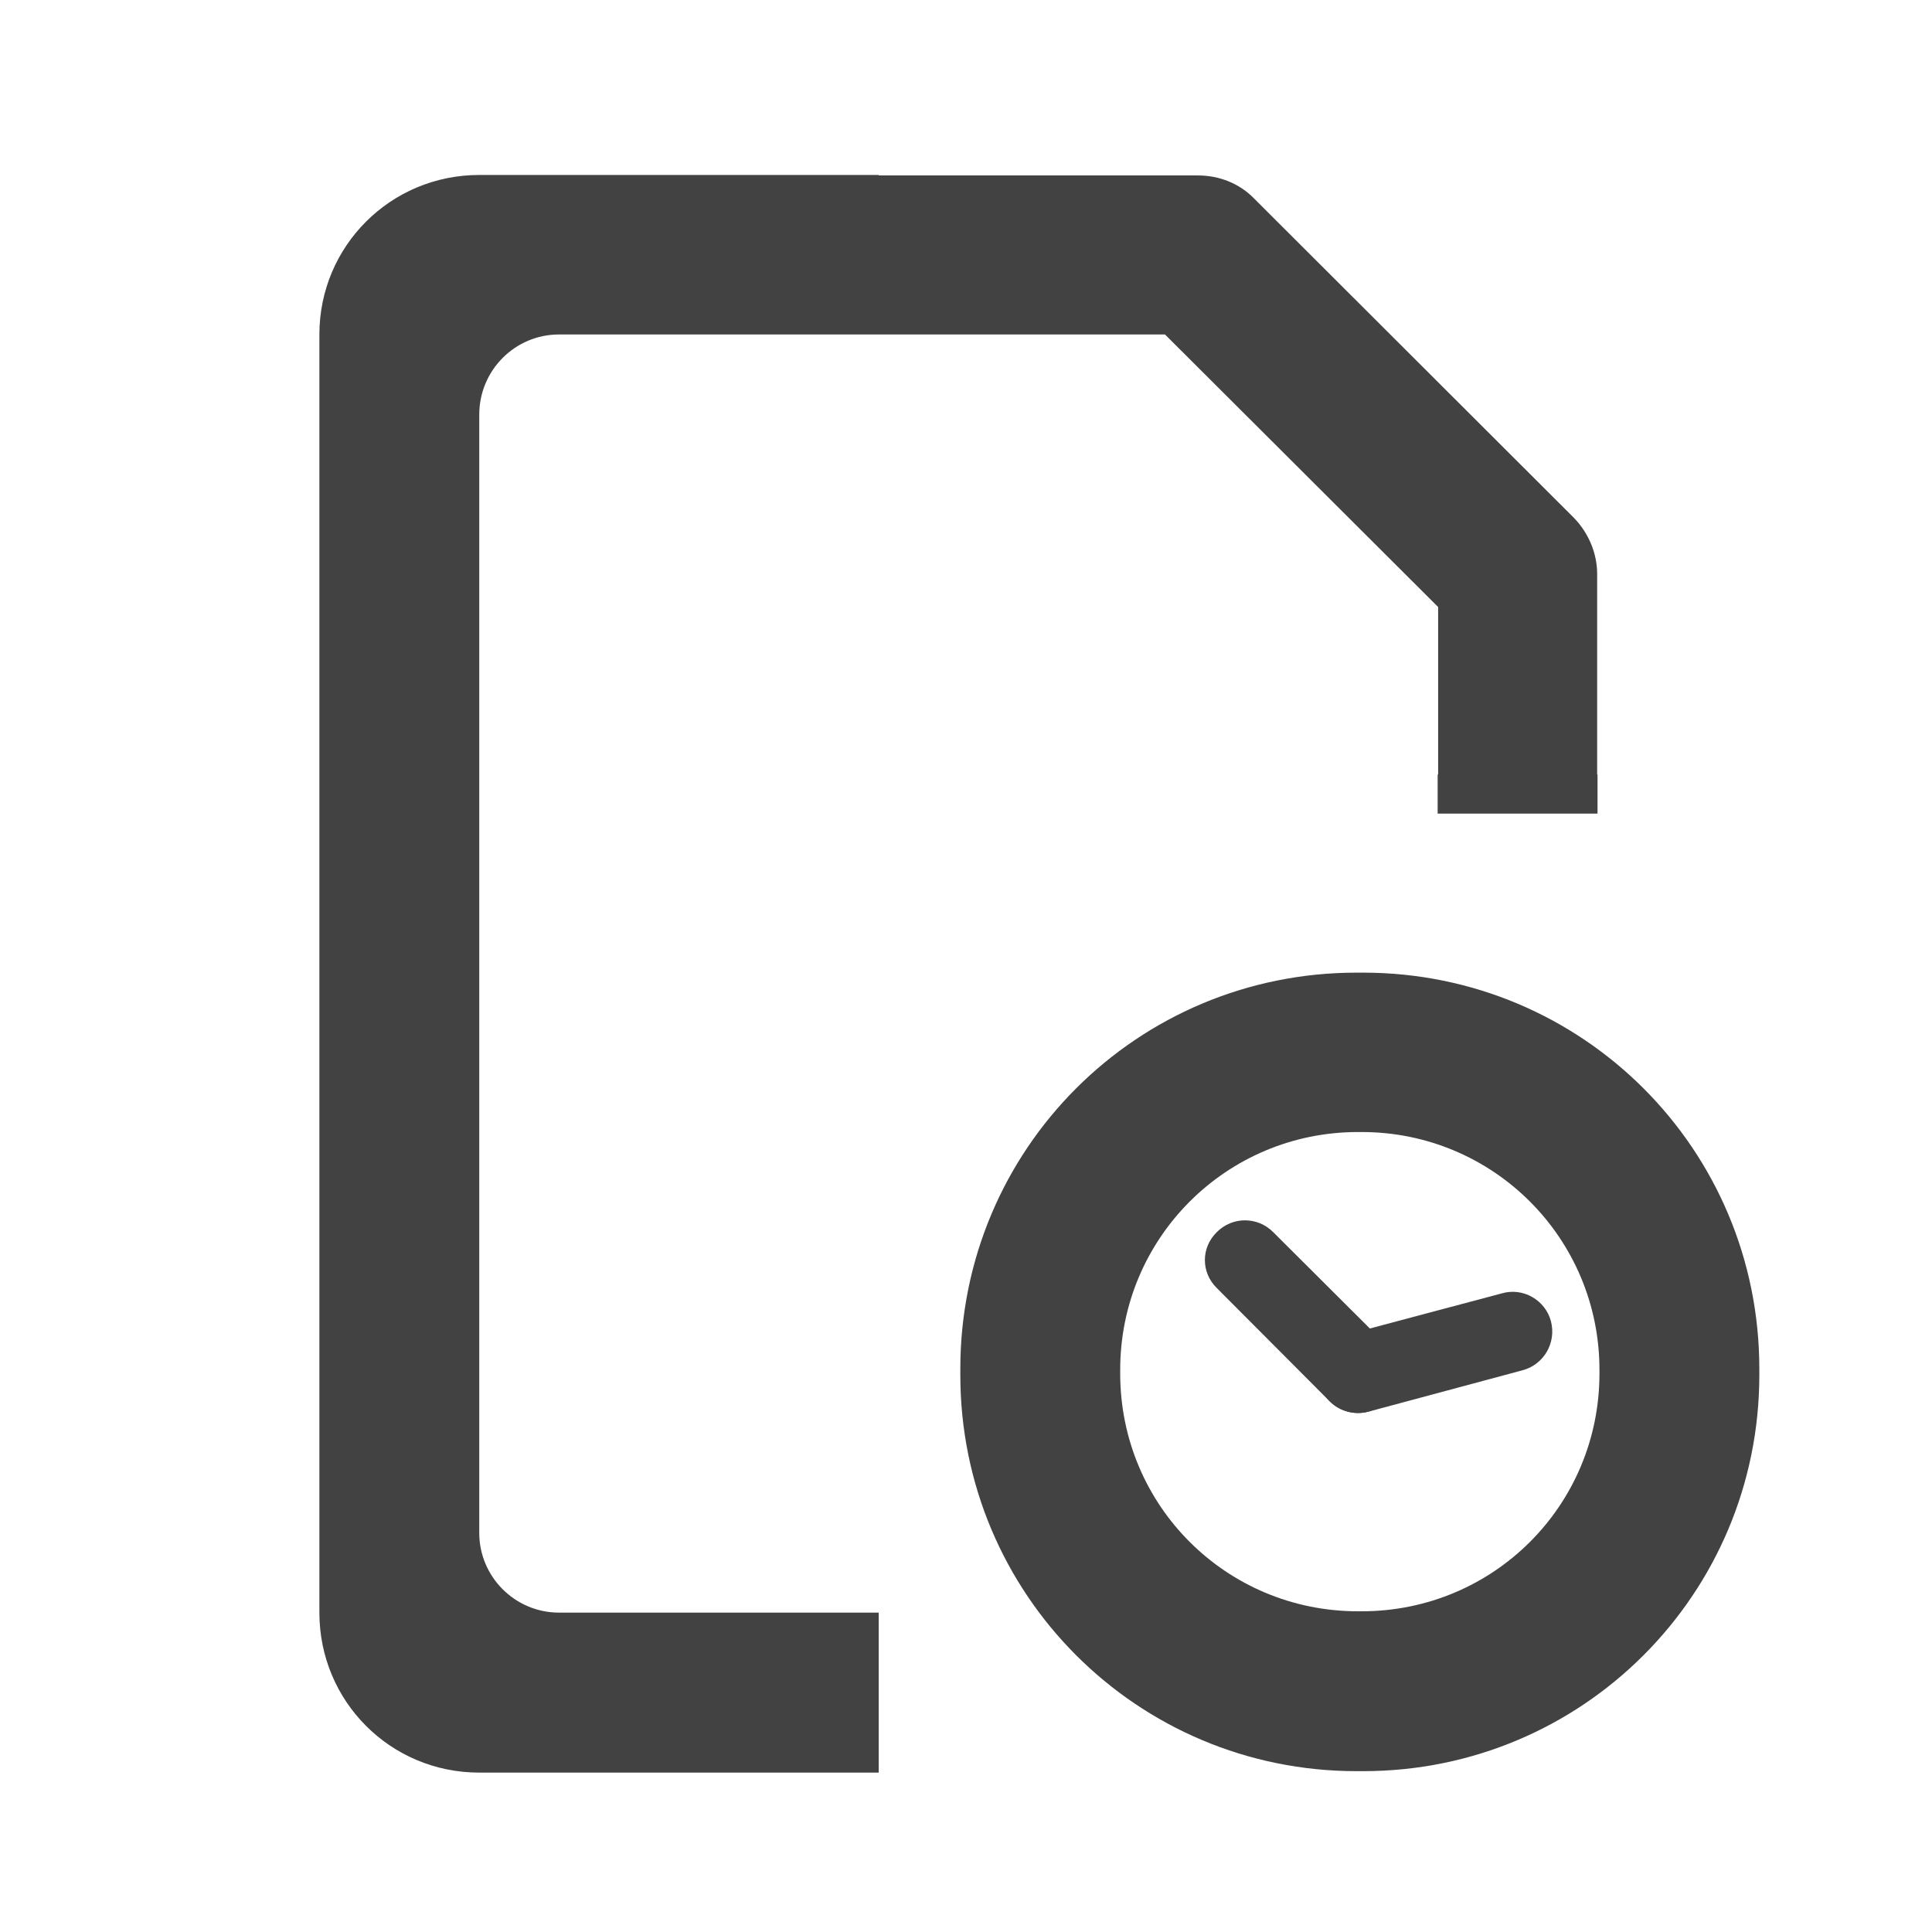
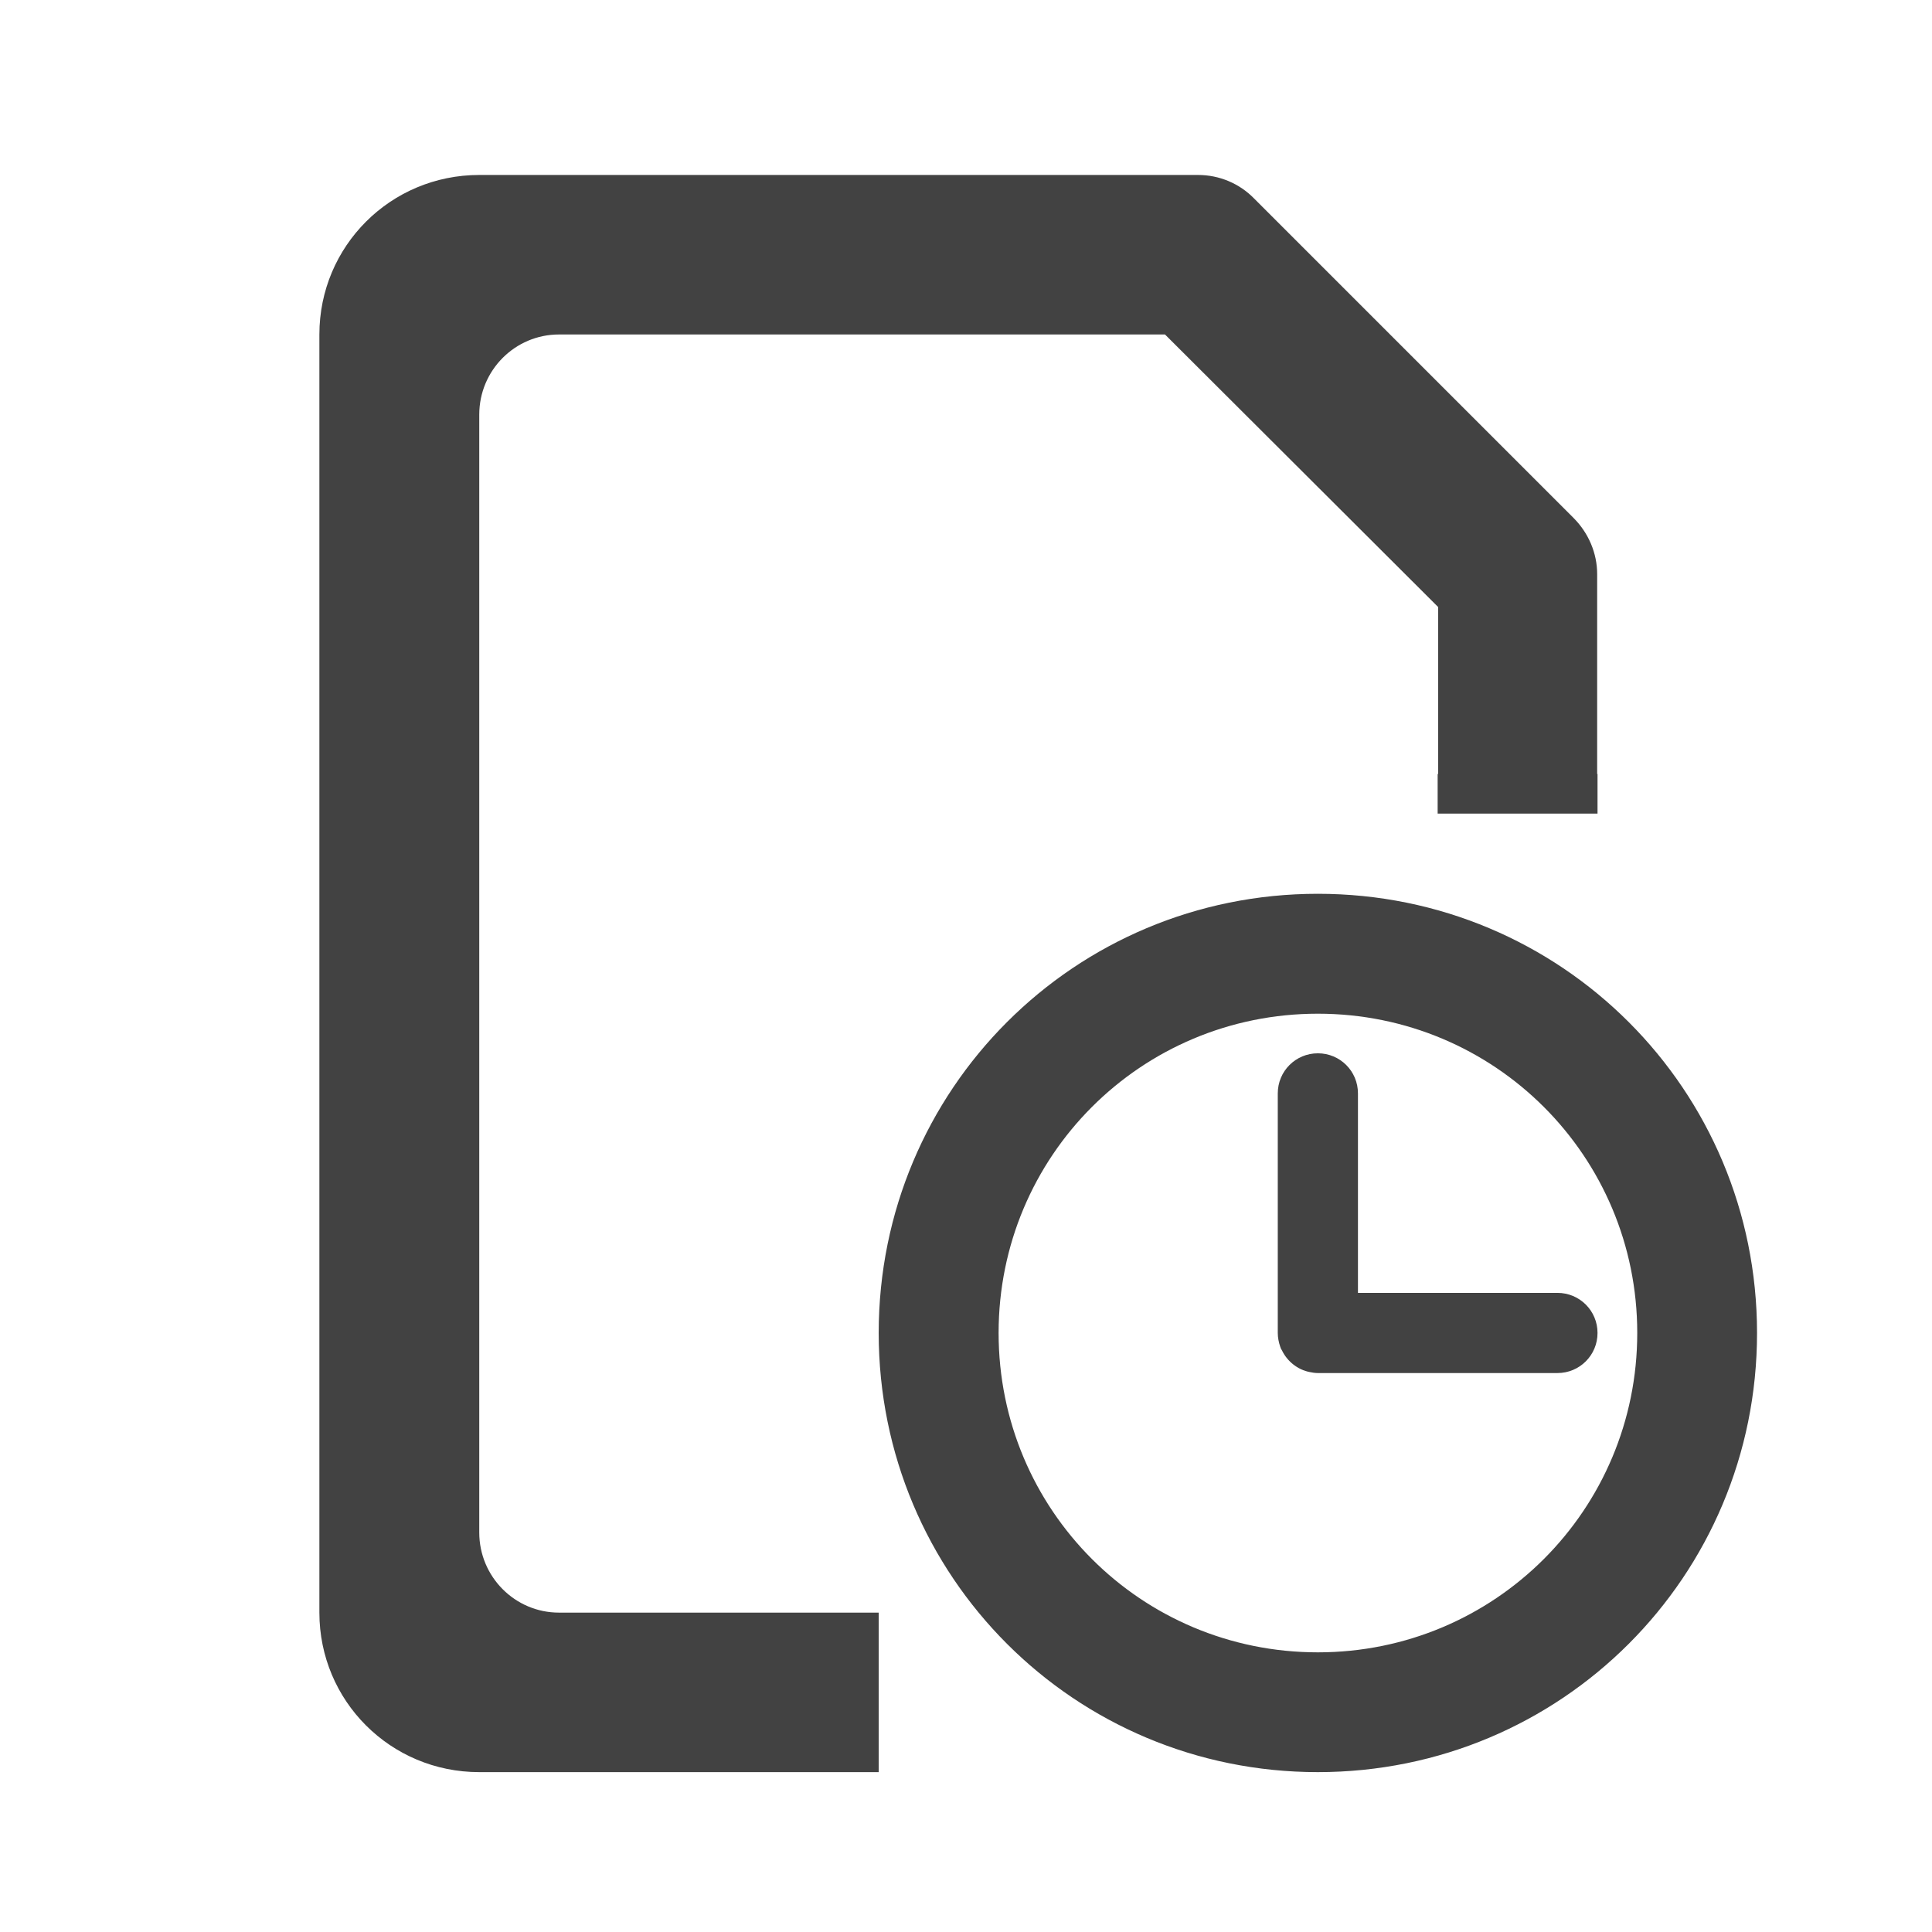
<svg xmlns="http://www.w3.org/2000/svg" width="16px" height="16px" viewBox="0 0 16 16" version="1.1">
  <g id="surface1">
    <defs>
      <style id="current-color-scheme" type="text/css">
   .ColorScheme-Text { color:#424242; } .ColorScheme-Highlight { color:#eeeeee; }
  </style>
    </defs>
-     <path style="fill:currentColor" class="ColorScheme-Text" d="M 11.234 8.055 C 9.418 8.055 7.953 9.516 7.953 11.336 L 7.953 11.387 C 7.953 13.203 9.418 14.668 11.234 14.668 L 11.289 14.668 C 13.105 14.668 14.57 13.203 14.57 11.387 L 14.57 11.336 C 14.57 9.516 13.105 8.055 11.289 8.055 Z M 11.246 9.375 L 11.277 9.375 C 12.367 9.375 13.246 10.254 13.246 11.344 L 13.246 11.375 C 13.246 12.469 12.367 13.344 11.277 13.344 L 11.246 13.344 C 10.156 13.344 9.277 12.469 9.277 11.375 L 9.277 11.344 C 9.277 10.254 10.156 9.375 11.246 9.375 Z M 11.246 9.375 " />
-     <defs>
-       <style id="current-color-scheme" type="text/css">
-    .ColorScheme-Text { color:#424242; } .ColorScheme-Highlight { color:#eeeeee; }
-   </style>
-     </defs>
-     <path style="fill:currentColor" class="ColorScheme-Text" d="M 10.078 10.203 C 10.207 10.074 10.414 10.074 10.543 10.203 L 11.48 11.137 C 11.609 11.266 11.609 11.477 11.48 11.605 C 11.352 11.734 11.141 11.734 11.012 11.605 L 10.078 10.668 C 9.945 10.539 9.945 10.332 10.078 10.203 Z M 10.078 10.203 " />
-     <defs>
-       <style id="current-color-scheme" type="text/css">
-    .ColorScheme-Text { color:#424242; } .ColorScheme-Highlight { color:#eeeeee; }
-   </style>
-     </defs>
-     <path style="fill:currentColor" class="ColorScheme-Text" d="M 12.844 10.941 C 12.891 11.121 12.785 11.301 12.609 11.348 L 11.332 11.691 C 11.156 11.738 10.973 11.633 10.926 11.457 C 10.879 11.281 10.984 11.098 11.16 11.051 L 12.438 10.711 C 12.613 10.66 12.797 10.766 12.844 10.941 Z M 12.844 10.941 " />
-     <defs>
-       <style id="current-color-scheme" type="text/css">
-    .ColorScheme-Text { color:#424242; } .ColorScheme-Highlight { color:#eeeeee; }
-   </style>
-     </defs>
-     <path style="fill:currentColor" class="ColorScheme-Text" d="M 3.969 1.449 C 3.234 1.449 2.645 2.039 2.645 2.77 L 2.645 13.355 C 2.645 14.09 3.234 14.68 3.969 14.68 L 7.277 14.68 L 7.277 13.355 L 4.629 13.355 C 4.266 13.355 3.969 13.059 3.969 12.695 L 3.969 3.434 C 3.969 3.066 4.266 2.77 4.629 2.77 L 9.648 2.77 L 11.91 5.027 L 11.91 6.414 L 11.906 6.414 L 11.906 6.738 L 13.23 6.738 L 13.23 6.414 L 13.227 6.414 L 13.227 4.754 C 13.227 4.582 13.156 4.414 13.035 4.289 L 10.387 1.645 C 10.266 1.52 10.098 1.453 9.922 1.453 L 7.277 1.453 L 7.277 1.449 Z M 3.969 1.449 " />
+     <path style="fill:currentColor" class="ColorScheme-Text" d="M 3.969 1.449 C 3.234 1.449 2.645 2.039 2.645 2.77 L 2.645 13.355 C 2.645 14.086 3.234 14.676 3.969 14.676 L 7.277 14.676 L 7.277 13.355 L 4.629 13.355 C 4.266 13.355 3.969 13.059 3.969 12.691 L 3.969 3.434 C 3.969 3.066 4.266 2.77 4.629 2.77 L 9.648 2.77 L 11.91 5.027 L 11.91 6.41 L 11.906 6.41 L 11.906 6.738 L 13.23 6.738 L 13.23 6.41 L 13.227 6.41 L 13.227 4.754 C 13.227 4.582 13.156 4.414 13.031 4.289 L 10.387 1.645 C 10.266 1.52 10.098 1.449 9.922 1.449 Z M 10.914 7.402 C 8.898 7.402 7.277 9.023 7.277 11.039 C 7.277 13.055 8.898 14.676 10.914 14.676 C 12.93 14.676 14.551 13.055 14.551 11.039 C 14.551 9.023 12.93 7.402 10.914 7.402 Z M 10.914 8.395 C 12.379 8.395 13.559 9.574 13.559 11.039 C 13.559 12.504 12.379 13.684 10.914 13.684 C 9.449 13.684 8.27 12.504 8.27 11.039 C 8.27 9.574 9.449 8.395 10.914 8.395 Z M 10.914 8.723 C 10.73 8.723 10.582 8.871 10.582 9.055 L 10.582 11.039 C 10.582 11.078 10.59 11.117 10.602 11.152 C 10.605 11.164 10.609 11.172 10.617 11.184 C 10.66 11.273 10.746 11.344 10.848 11.363 C 10.867 11.367 10.891 11.371 10.914 11.371 L 12.898 11.371 C 13.082 11.371 13.23 11.223 13.23 11.039 C 13.23 10.855 13.082 10.707 12.898 10.707 L 11.246 10.707 L 11.246 9.055 C 11.246 8.871 11.098 8.723 10.914 8.723 Z M 10.914 8.723 " />
  </g>
</svg>
